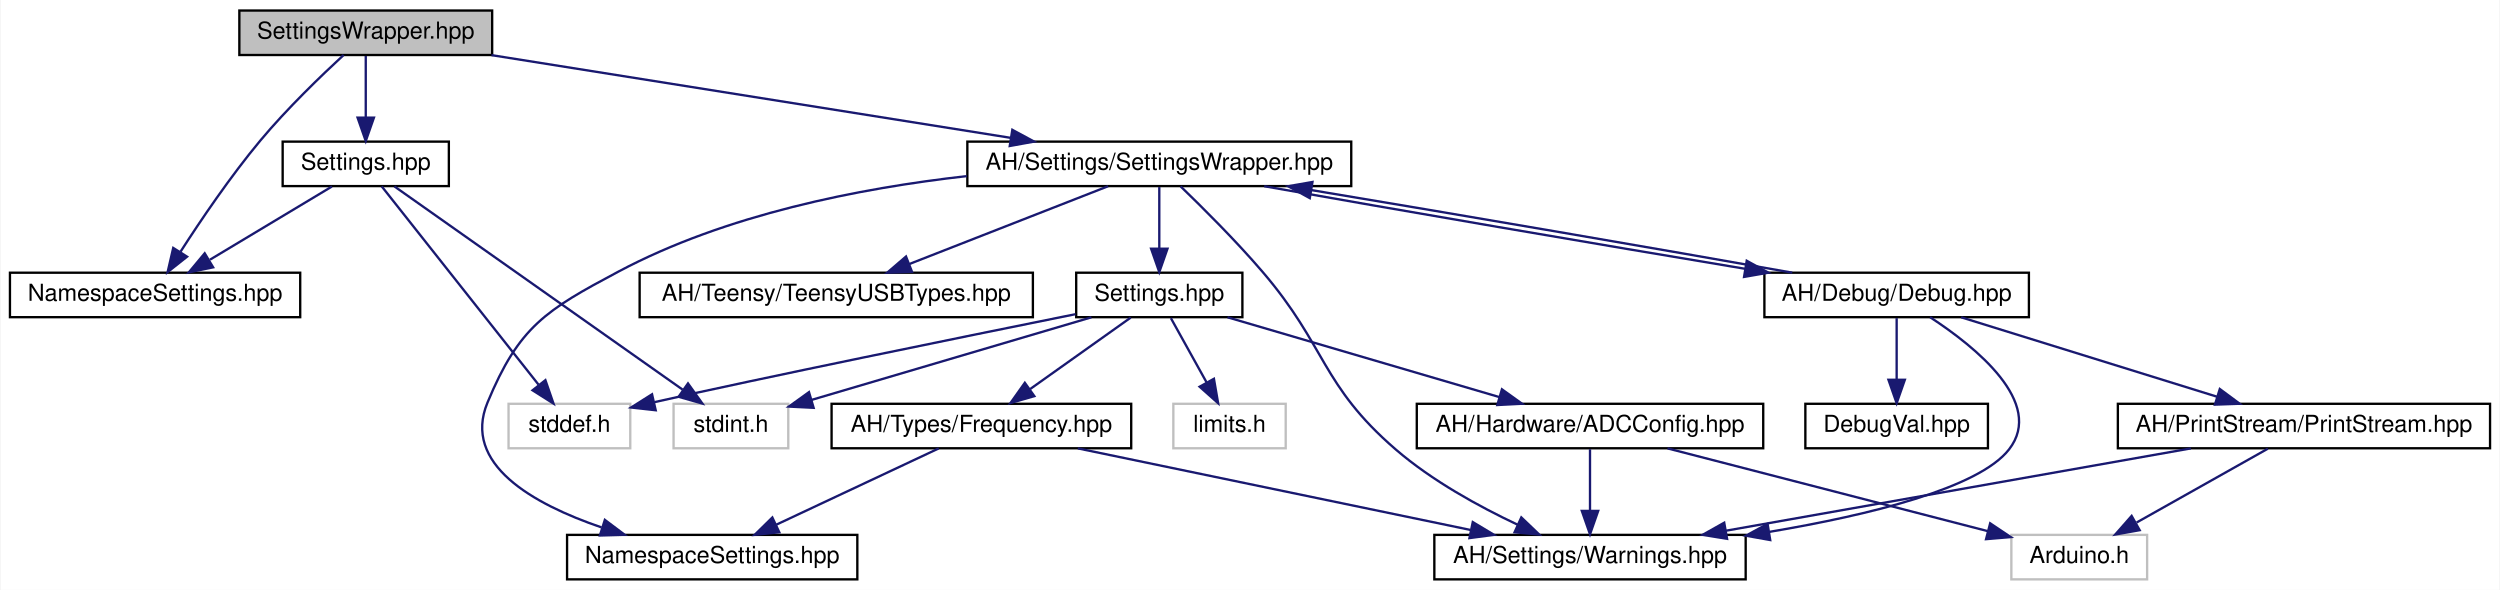
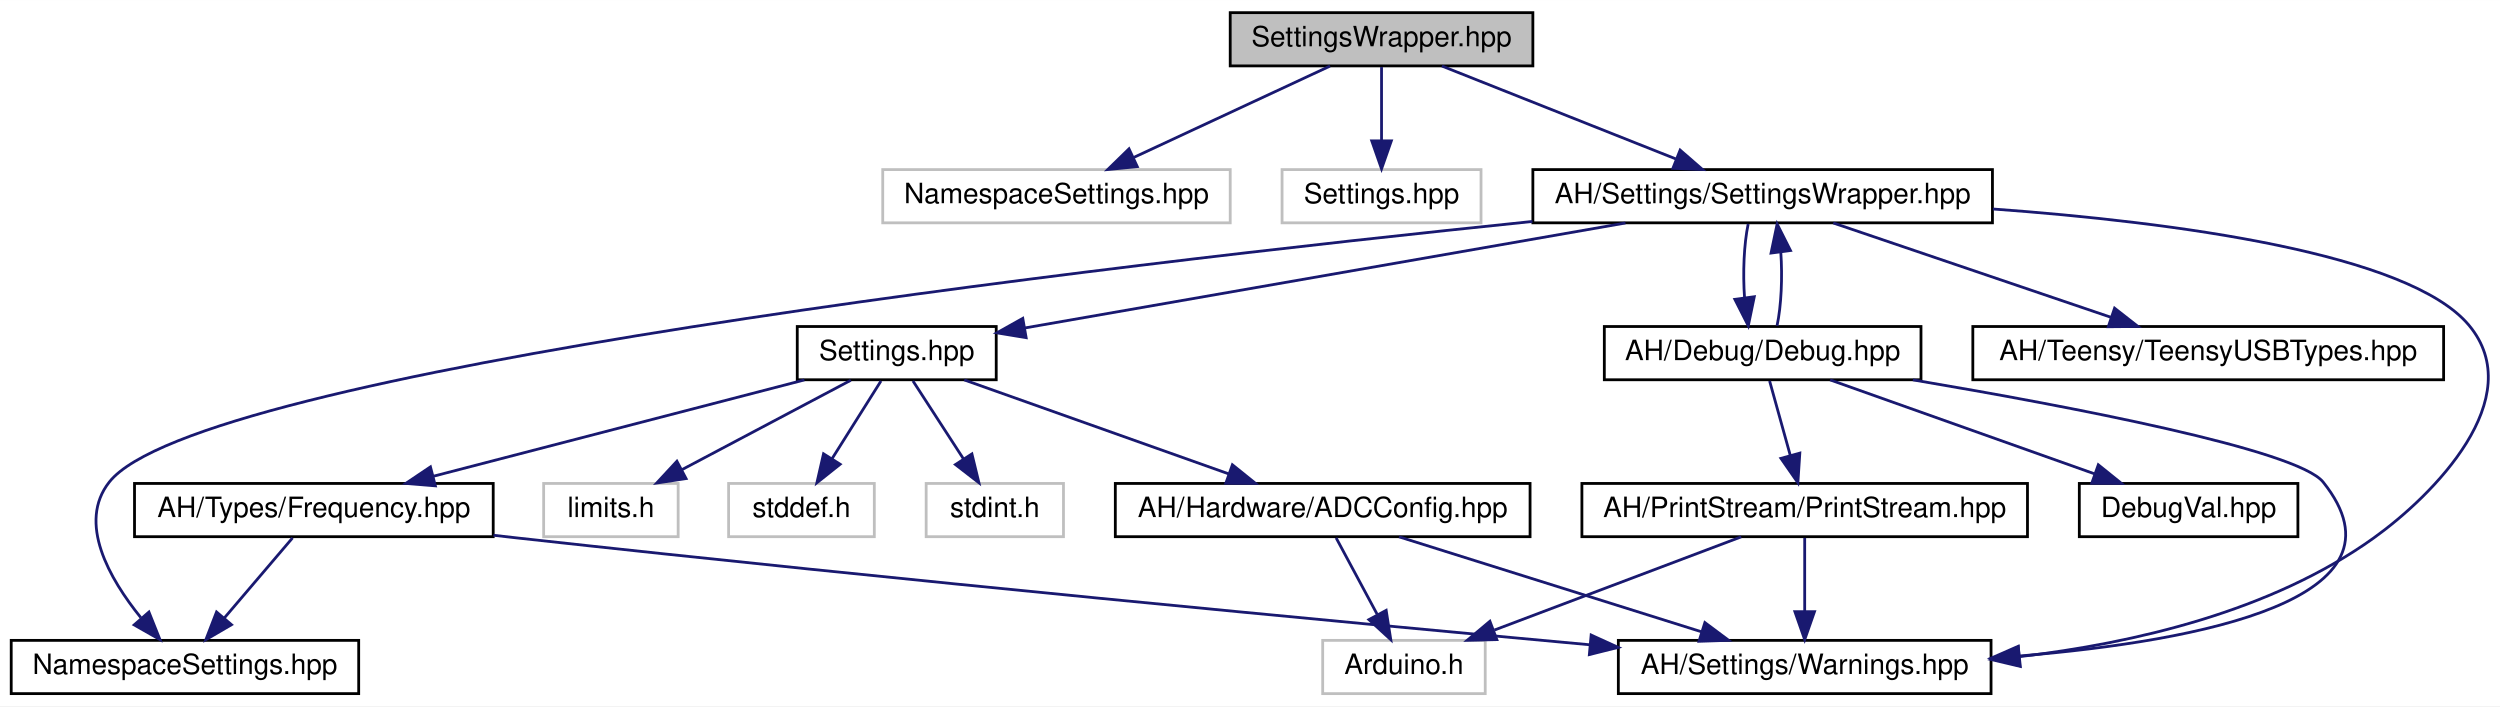
- <svg xmlns="http://www.w3.org/2000/svg" xmlns:xlink="http://www.w3.org/1999/xlink" width="1068pt" height="252pt" viewBox="0.00 0.00 1067.50 252.00">
+ <svg xmlns="http://www.w3.org/2000/svg" xmlns:xlink="http://www.w3.org/1999/xlink" width="892pt" height="252pt" viewBox="0.00 0.00 892.12 252.00">
  <g id="graph0" class="graph" transform="scale(1 1) rotate(0) translate(4 248)">
-     <polygon fill="white" stroke="none" points="-4,4 -4,-248 1063.5,-248 1063.5,4 -4,4" />
+     <polygon fill="white" stroke="none" points="-4,4 -4,-248 888.123,-248 888.123,4 -4,4" />
    <g id="node1" class="node">
      <g id="a_node1">
        <a xlink:title=" ">
-           <polygon fill="#bfbfbf" stroke="black" points="98,-224.5 98,-243.5 206,-243.5 206,-224.5 98,-224.5" />
-           <text text-anchor="middle" x="152" y="-231.5" font-family="Helvetica,sans-Serif" font-size="10.00">SettingsWrapper.hpp</text>
+           <polygon fill="#bfbfbf" stroke="black" points="435,-224.5 435,-243.5 543,-243.5 543,-224.5 435,-224.5" />
+           <text text-anchor="middle" x="489" y="-231.5" font-family="Helvetica,sans-Serif" font-size="10.00">SettingsWrapper.hpp</text>
        </a>
      </g>
    </g>
    <g id="node2" class="node">
      <g id="a_node2">
-         <a xlink:href="../../d0/da7/Settings_2NamespaceSettings_8hpp.html" target="_top" xlink:title=" ">
-           <polygon fill="white" stroke="black" points="0,-112.5 0,-131.5 124,-131.5 124,-112.5 0,-112.5" />
-           <text text-anchor="middle" x="62" y="-119.5" font-family="Helvetica,sans-Serif" font-size="10.00">NamespaceSettings.hpp</text>
+         <a xlink:title=" ">
+           <polygon fill="white" stroke="#bfbfbf" points="311,-168.5 311,-187.5 435,-187.5 435,-168.5 311,-168.5" />
+           <text text-anchor="middle" x="373" y="-175.5" font-family="Helvetica,sans-Serif" font-size="10.00">NamespaceSettings.hpp</text>
        </a>
      </g>
    </g>
    <g id="edge1" class="edge">
-       <path fill="none" stroke="midnightblue" d="M142.54,-224.487C133.073,-215.757 118.327,-201.572 107,-188 94.262,-172.737 81.532,-153.937 72.88,-140.489" />
-       <polygon fill="midnightblue" stroke="midnightblue" points="75.665,-138.346 67.358,-131.77 69.751,-142.091 75.665,-138.346" />
+       <path fill="none" stroke="midnightblue" d="M470.619,-224.444C451.784,-215.675 422.269,-201.935 400.621,-191.858" />
+       <polygon fill="midnightblue" stroke="midnightblue" points="401.838,-188.564 391.295,-187.516 398.883,-194.91 401.838,-188.564" />
    </g>
    <g id="node3" class="node">
      <g id="a_node3">
-         <a xlink:href="../../dc/d4f/Settings_2Settings_8hpp.html" target="_top" xlink:title="All user settings and debugging options can be changed here.">
-           <polygon fill="white" stroke="black" points="116.5,-168.5 116.5,-187.5 187.5,-187.5 187.5,-168.5 116.5,-168.5" />
-           <text text-anchor="middle" x="152" y="-175.5" font-family="Helvetica,sans-Serif" font-size="10.00">Settings.hpp</text>
+         <a xlink:title=" ">
+           <polygon fill="white" stroke="#bfbfbf" points="453.5,-168.5 453.5,-187.5 524.5,-187.5 524.5,-168.5 453.5,-168.5" />
+           <text text-anchor="middle" x="489" y="-175.5" font-family="Helvetica,sans-Serif" font-size="10.00">Settings.hpp</text>
        </a>
      </g>
    </g>
    <g id="edge2" class="edge">
-       <path fill="none" stroke="midnightblue" d="M152,-224.083C152,-217.006 152,-206.861 152,-197.986" />
-       <polygon fill="midnightblue" stroke="midnightblue" points="155.5,-197.751 152,-187.751 148.5,-197.751 155.5,-197.751" />
+       <path fill="none" stroke="midnightblue" d="M489,-224.083C489,-217.006 489,-206.861 489,-197.986" />
+       <polygon fill="midnightblue" stroke="midnightblue" points="492.5,-197.751 489,-187.751 485.5,-197.751 492.5,-197.751" />
+     </g>
+     <g id="node4" class="node">
+       <g id="a_node4">
+         <a xlink:href="../../de/dd1/AH_2Settings_2SettingsWrapper_8hpp.html" target="_top" xlink:title=" ">
+           <polygon fill="white" stroke="black" points="543,-168.5 543,-187.5 707,-187.5 707,-168.5 543,-168.5" />
+           <text text-anchor="middle" x="625" y="-175.5" font-family="Helvetica,sans-Serif" font-size="10.00">AH/Settings/SettingsWrapper.hpp</text>
+         </a>
+       </g>
+     </g>
+     <g id="edge3" class="edge">
+       <path fill="none" stroke="midnightblue" d="M510.55,-224.444C533.031,-215.517 568.488,-201.439 593.98,-191.317" />
+       <polygon fill="midnightblue" stroke="midnightblue" points="595.549,-194.46 603.551,-187.516 592.965,-187.954 595.549,-194.46" />
+     </g>
+     <g id="node5" class="node">
+       <g id="a_node5">
+         <a xlink:href="../../d1/d65/Warnings_8hpp.html" target="_top" xlink:title=" ">
+           <polygon fill="white" stroke="black" points="573.5,-0.5 573.5,-19.5 706.5,-19.5 706.5,-0.5 573.5,-0.5" />
+           <text text-anchor="middle" x="640" y="-7.5" font-family="Helvetica,sans-Serif" font-size="10.00">AH/Settings/Warnings.hpp</text>
+         </a>
+       </g>
+     </g>
+     <g id="edge4" class="edge">
+       <path fill="none" stroke="midnightblue" d="M707.181,-173.436C772.21,-168.687 855.531,-157.642 877,-132 898.768,-106.001 864.357,-71.3 843,-56 806.479,-29.836 757.49,-18.476 716.788,-13.71" />
+       <polygon fill="midnightblue" stroke="midnightblue" points="716.944,-10.207 706.631,-12.635 716.207,-17.168 716.944,-10.207" />
    </g>
    <g id="node6" class="node">
      <g id="a_node6">
-         <a xlink:href="../../de/dd1/AH_2Settings_2SettingsWrapper_8hpp.html" target="_top" xlink:title=" ">
-           <polygon fill="white" stroke="black" points="409,-168.5 409,-187.5 573,-187.5 573,-168.5 409,-168.5" />
-           <text text-anchor="middle" x="491" y="-175.5" font-family="Helvetica,sans-Serif" font-size="10.00">AH/Settings/SettingsWrapper.hpp</text>
-         </a>
-       </g>
-     </g>
-     <g id="edge6" class="edge">
-       <path fill="none" stroke="midnightblue" d="M205.716,-224.444C265.969,-214.846 363.614,-199.292 427.571,-189.104" />
-       <polygon fill="midnightblue" stroke="midnightblue" points="428.211,-192.546 437.536,-187.516 427.11,-185.633 428.211,-192.546" />
-     </g>
-     <g id="edge3" class="edge">
-       <path fill="none" stroke="midnightblue" d="M137.54,-168.324C123.5,-159.9 101.952,-146.971 85.457,-137.074" />
-       <polygon fill="midnightblue" stroke="midnightblue" points="86.8,-133.798 76.424,-131.655 83.198,-139.801 86.8,-133.798" />
-     </g>
-     <g id="node4" class="node">
-       <g id="a_node4">
-         <a xlink:title=" ">
-           <polygon fill="white" stroke="#bfbfbf" points="213,-56.5 213,-75.5 265,-75.5 265,-56.5 213,-56.5" />
-           <text text-anchor="middle" x="239" y="-63.5" font-family="Helvetica,sans-Serif" font-size="10.00">stddef.h</text>
-         </a>
-       </g>
-     </g>
-     <g id="edge4" class="edge">
-       <path fill="none" stroke="midnightblue" d="M158.827,-168.368C173.248,-150.135 207.027,-107.426 225.811,-83.675" />
-       <polygon fill="midnightblue" stroke="midnightblue" points="228.747,-85.606 232.205,-75.591 223.256,-81.264 228.747,-85.606" />
-     </g>
-     <g id="node5" class="node">
-       <g id="a_node5">
-         <a xlink:title=" ">
-           <polygon fill="white" stroke="#bfbfbf" points="283.5,-56.5 283.5,-75.5 332.5,-75.5 332.5,-56.5 283.5,-56.5" />
-           <text text-anchor="middle" x="308" y="-63.5" font-family="Helvetica,sans-Serif" font-size="10.00">stdint.h</text>
+         <a xlink:href="../../d6/db0/AH_2Settings_2NamespaceSettings_8hpp.html" target="_top" xlink:title=" ">
+           <polygon fill="white" stroke="black" points="0,-0.5 0,-19.5 124,-19.5 124,-0.5 0,-0.5" />
+           <text text-anchor="middle" x="62" y="-7.5" font-family="Helvetica,sans-Serif" font-size="10.00">NamespaceSettings.hpp</text>
        </a>
      </g>
    </g>
    <g id="edge5" class="edge">
-       <path fill="none" stroke="midnightblue" d="M164.241,-168.368C190.897,-149.573 254.438,-104.768 287.389,-81.533" />
-       <polygon fill="midnightblue" stroke="midnightblue" points="289.66,-84.215 295.816,-75.591 285.626,-78.494 289.66,-84.215" />
+       <path fill="none" stroke="midnightblue" d="M542.845,-168.993C388.133,-153.057 66.215,-115.489 35,-76 23.579,-61.552 34.965,-41.586 46.261,-27.607" />
+       <polygon fill="midnightblue" stroke="midnightblue" points="49.15,-29.62 53.079,-19.78 43.872,-25.022 49.15,-29.62" />
    </g>
    <g id="node7" class="node">
      <g id="a_node7">
-         <a xlink:href="../../d1/d65/Warnings_8hpp.html" target="_top" xlink:title=" ">
-           <polygon fill="white" stroke="black" points="608.5,-0.5 608.5,-19.5 741.5,-19.5 741.5,-0.5 608.5,-0.5" />
-           <text text-anchor="middle" x="675" y="-7.5" font-family="Helvetica,sans-Serif" font-size="10.00">AH/Settings/Warnings.hpp</text>
-         </a>
-       </g>
-     </g>
-     <g id="edge7" class="edge">
-       <path fill="none" stroke="midnightblue" d="M500.121,-168.361C509.277,-159.532 523.62,-145.271 535,-132 562.484,-99.948 560.037,-83.588 592,-56 607.455,-42.66 627.519,-31.649 644.049,-23.858" />
-       <polygon fill="midnightblue" stroke="midnightblue" points="645.655,-26.972 653.311,-19.649 642.759,-20.599 645.655,-26.972" />
-     </g>
-     <g id="node8" class="node">
-       <g id="a_node8">
-         <a xlink:href="../../d6/db0/AH_2Settings_2NamespaceSettings_8hpp.html" target="_top" xlink:title=" ">
-           <polygon fill="white" stroke="black" points="238,-0.5 238,-19.5 362,-19.5 362,-0.5 238,-0.5" />
-           <text text-anchor="middle" x="300" y="-7.5" font-family="Helvetica,sans-Serif" font-size="10.00">NamespaceSettings.hpp</text>
-         </a>
-       </g>
-     </g>
-     <g id="edge8" class="edge">
-       <path fill="none" stroke="midnightblue" d="M408.772,-172.77C362.795,-167.591 305.721,-156.322 260,-132 228.925,-115.469 217.47,-108.519 204,-76 193.135,-49.77 223.388,-32.712 252.747,-22.681" />
-       <polygon fill="midnightblue" stroke="midnightblue" points="254.138,-25.911 262.608,-19.546 252.017,-19.24 254.138,-25.911" />
-     </g>
-     <g id="node9" class="node">
-       <g id="a_node9">
        <a xlink:href="../../d5/d4f/AH_2Settings_2Settings_8hpp.html" target="_top" xlink:title="All user settings and debugging options can be changed here.">
-           <polygon fill="white" stroke="black" points="455.5,-112.5 455.5,-131.5 526.5,-131.5 526.5,-112.5 455.5,-112.5" />
-           <text text-anchor="middle" x="491" y="-119.5" font-family="Helvetica,sans-Serif" font-size="10.00">Settings.hpp</text>
-         </a>
-       </g>
-     </g>
-     <g id="edge9" class="edge">
-       <path fill="none" stroke="midnightblue" d="M491,-168.083C491,-161.006 491,-150.861 491,-141.986" />
-       <polygon fill="midnightblue" stroke="midnightblue" points="494.5,-141.751 491,-131.751 487.5,-141.751 494.5,-141.751" />
+           <polygon fill="white" stroke="black" points="280.5,-112.5 280.5,-131.5 351.5,-131.5 351.5,-112.5 280.5,-112.5" />
+           <text text-anchor="middle" x="316" y="-119.5" font-family="Helvetica,sans-Serif" font-size="10.00">Settings.hpp</text>
+         </a>
+       </g>
+     </g>
+     <g id="edge6" class="edge">
+       <path fill="none" stroke="midnightblue" d="M576.038,-168.444C517.121,-158.147 418.983,-140.997 361.605,-130.97" />
+       <polygon fill="midnightblue" stroke="midnightblue" points="362.181,-127.518 351.728,-129.244 360.976,-134.413 362.181,-127.518" />
    </g>
    <g id="node14" class="node">
      <g id="a_node14">
        <a xlink:href="../../d9/d98/TeensyUSBTypes_8hpp.html" target="_top" xlink:title=" ">
-           <polygon fill="white" stroke="black" points="269,-112.5 269,-131.5 437,-131.5 437,-112.5 269,-112.5" />
-           <text text-anchor="middle" x="353" y="-119.5" font-family="Helvetica,sans-Serif" font-size="10.00">AH/Teensy/TeensyUSBTypes.hpp</text>
-         </a>
-       </g>
-     </g>
-     <g id="edge19" class="edge">
-       <path fill="none" stroke="midnightblue" d="M469.133,-168.444C446.221,-159.478 410.025,-145.314 384.134,-135.183" />
-       <polygon fill="midnightblue" stroke="midnightblue" points="385.352,-131.901 374.764,-131.516 382.801,-138.42 385.352,-131.901" />
+           <polygon fill="white" stroke="black" points="700,-112.5 700,-131.5 868,-131.5 868,-112.5 700,-112.5" />
+           <text text-anchor="middle" x="784" y="-119.5" font-family="Helvetica,sans-Serif" font-size="10.00">AH/Teensy/TeensyUSBTypes.hpp</text>
+         </a>
+       </g>
+     </g>
+     <g id="edge16" class="edge">
+       <path fill="none" stroke="midnightblue" d="M650.194,-168.444C676.943,-159.359 719.403,-144.939 749.305,-134.783" />
+       <polygon fill="midnightblue" stroke="midnightblue" points="750.581,-138.046 758.924,-131.516 748.329,-131.418 750.581,-138.046" />
    </g>
    <g id="node15" class="node">
      <g id="a_node15">
        <a xlink:href="../../df/dee/Debug_8hpp.html" target="_top" xlink:title=" ">
-           <polygon fill="white" stroke="black" points="749.5,-112.5 749.5,-131.5 862.5,-131.5 862.5,-112.5 749.5,-112.5" />
-           <text text-anchor="middle" x="806" y="-119.5" font-family="Helvetica,sans-Serif" font-size="10.00">AH/Debug/Debug.hpp</text>
-         </a>
-       </g>
-     </g>
-     <g id="edge20" class="edge">
-       <path fill="none" stroke="midnightblue" d="M535.824,-168.444C589.596,-158.865 679.961,-143.356 741.281,-133.167" />
-       <polygon fill="midnightblue" stroke="midnightblue" points="741.948,-136.604 751.241,-131.516 740.803,-129.698 741.948,-136.604" />
+           <polygon fill="white" stroke="black" points="568.5,-112.5 568.5,-131.5 681.5,-131.5 681.5,-112.5 568.5,-112.5" />
+           <text text-anchor="middle" x="625" y="-119.5" font-family="Helvetica,sans-Serif" font-size="10.00">AH/Debug/Debug.hpp</text>
+         </a>
+       </g>
    </g>
    <g id="edge17" class="edge">
-       <path fill="none" stroke="midnightblue" d="M455.205,-113.791C406.655,-103.979 321.5,-86.642 275.374,-76.218" />
-       <polygon fill="midnightblue" stroke="midnightblue" points="275.87,-72.741 265.341,-73.915 274.304,-79.564 275.87,-72.741" />
-     </g>
-     <g id="edge18" class="edge">
-       <path fill="none" stroke="midnightblue" d="M462.003,-112.444C429.531,-102.862 376.942,-87.344 342.414,-77.155" />
-       <polygon fill="midnightblue" stroke="midnightblue" points="343.335,-73.778 332.753,-74.304 341.354,-80.491 343.335,-73.778" />
+       <path fill="none" stroke="midnightblue" d="M619.834,-168.083C618.324,-160.927 617.894,-150.635 618.542,-141.691" />
+       <polygon fill="midnightblue" stroke="midnightblue" points="622.015,-142.126 619.869,-131.751 615.077,-141.2 622.015,-142.126" />
+     </g>
+     <g id="node8" class="node">
+       <g id="a_node8">
+         <a xlink:href="../../dc/d50/Frequency_8hpp.html" target="_top" xlink:title=" ">
+           <polygon fill="white" stroke="black" points="44,-56.5 44,-75.5 172,-75.5 172,-56.5 44,-56.5" />
+           <text text-anchor="middle" x="108" y="-63.5" font-family="Helvetica,sans-Serif" font-size="10.00">AH/Types/Frequency.hpp</text>
+         </a>
+       </g>
+     </g>
+     <g id="edge7" class="edge">
+       <path fill="none" stroke="midnightblue" d="M283.042,-112.444C247.213,-103.142 189.837,-88.246 150.609,-78.062" />
+       <polygon fill="midnightblue" stroke="midnightblue" points="151.363,-74.642 140.804,-75.516 149.604,-81.417 151.363,-74.642" />
+     </g>
+     <g id="node9" class="node">
+       <g id="a_node9">
+         <a xlink:href="../../d7/d7c/ADCConfig_8hpp.html" target="_top" xlink:title="This file contains the platform-specific ADC resolutions. By default, the library automatically selec...">
+           <polygon fill="white" stroke="black" points="394,-56.5 394,-75.5 542,-75.5 542,-56.5 394,-56.5" />
+           <text text-anchor="middle" x="468" y="-63.5" font-family="Helvetica,sans-Serif" font-size="10.00">AH/Hardware/ADCConfig.hpp</text>
+         </a>
+       </g>
+     </g>
+     <g id="edge10" class="edge">
+       <path fill="none" stroke="midnightblue" d="M340.085,-112.444C365.545,-103.399 405.894,-89.064 434.459,-78.916" />
+       <polygon fill="midnightblue" stroke="midnightblue" points="435.777,-82.162 444.028,-75.516 433.433,-75.566 435.777,-82.162" />
+     </g>
+     <g id="node11" class="node">
+       <g id="a_node11">
+         <a xlink:title=" ">
+           <polygon fill="white" stroke="#bfbfbf" points="190,-56.5 190,-75.5 238,-75.5 238,-56.5 190,-56.5" />
+           <text text-anchor="middle" x="214" y="-63.5" font-family="Helvetica,sans-Serif" font-size="10.00">limits.h</text>
+         </a>
+       </g>
+     </g>
+     <g id="edge13" class="edge">
+       <path fill="none" stroke="midnightblue" d="M299.612,-112.324C283.329,-103.703 258.133,-90.364 239.284,-80.385" />
+       <polygon fill="midnightblue" stroke="midnightblue" points="240.823,-77.24 230.347,-75.654 237.548,-83.427 240.823,-77.24" />
+     </g>
+     <g id="node12" class="node">
+       <g id="a_node12">
+         <a xlink:title=" ">
+           <polygon fill="white" stroke="#bfbfbf" points="256,-56.5 256,-75.5 308,-75.5 308,-56.5 256,-56.5" />
+           <text text-anchor="middle" x="282" y="-63.5" font-family="Helvetica,sans-Serif" font-size="10.00">stddef.h</text>
+         </a>
+       </g>
+     </g>
+     <g id="edge14" class="edge">
+       <path fill="none" stroke="midnightblue" d="M310.386,-112.083C305.633,-104.534 298.682,-93.495 292.848,-84.23" />
+       <polygon fill="midnightblue" stroke="midnightblue" points="295.8,-82.349 287.51,-75.751 289.876,-86.078 295.8,-82.349" />
+     </g>
+     <g id="node13" class="node">
+       <g id="a_node13">
+         <a xlink:title=" ">
+           <polygon fill="white" stroke="#bfbfbf" points="326.5,-56.5 326.5,-75.5 375.5,-75.5 375.5,-56.5 326.5,-56.5" />
+           <text text-anchor="middle" x="351" y="-63.5" font-family="Helvetica,sans-Serif" font-size="10.00">stdint.h</text>
+         </a>
+       </g>
+     </g>
+     <g id="edge15" class="edge">
+       <path fill="none" stroke="midnightblue" d="M321.78,-112.083C326.672,-104.534 333.827,-93.495 339.833,-84.23" />
+       <polygon fill="midnightblue" stroke="midnightblue" points="342.826,-86.046 345.328,-75.751 336.952,-82.239 342.826,-86.046" />
+     </g>
+     <g id="edge8" class="edge">
+       <path fill="none" stroke="midnightblue" d="M172.084,-57.008C175.097,-56.661 178.081,-56.323 181,-56 315.431,-41.126 472.298,-26.288 563.464,-17.915" />
+       <polygon fill="midnightblue" stroke="midnightblue" points="563.796,-21.399 573.435,-17.001 563.157,-14.429 563.796,-21.399" />
+     </g>
+     <g id="edge9" class="edge">
+       <path fill="none" stroke="midnightblue" d="M100.404,-56.083C93.772,-48.298 83.979,-36.801 75.942,-27.366" />
+       <polygon fill="midnightblue" stroke="midnightblue" points="78.604,-25.094 69.455,-19.751 73.275,-29.633 78.604,-25.094" />
+     </g>
+     <g id="edge11" class="edge">
+       <path fill="none" stroke="midnightblue" d="M495.254,-56.444C524.441,-47.28 570.921,-32.688 603.309,-22.519" />
+       <polygon fill="midnightblue" stroke="midnightblue" points="604.381,-25.851 612.874,-19.516 602.284,-19.173 604.381,-25.851" />
    </g>
    <g id="node10" class="node">
      <g id="a_node10">
-         <a xlink:href="../../dc/d50/Frequency_8hpp.html" target="_top" xlink:title=" ">
-           <polygon fill="white" stroke="black" points="351,-56.5 351,-75.5 479,-75.5 479,-56.5 351,-56.5" />
-           <text text-anchor="middle" x="415" y="-63.5" font-family="Helvetica,sans-Serif" font-size="10.00">AH/Types/Frequency.hpp</text>
-         </a>
-       </g>
-     </g>
-     <g id="edge10" class="edge">
-       <path fill="none" stroke="midnightblue" d="M478.789,-112.324C467.224,-104.107 449.625,-91.602 435.839,-81.807" />
-       <polygon fill="midnightblue" stroke="midnightblue" points="437.612,-78.773 427.433,-75.834 433.557,-84.479 437.612,-78.773" />
-     </g>
-     <g id="node11" class="node">
-       <g id="a_node11">
-         <a xlink:href="../../d7/d7c/ADCConfig_8hpp.html" target="_top" xlink:title="This file contains the platform-specific ADC resolutions. By default, the library automatically selec...">
-           <polygon fill="white" stroke="black" points="601,-56.5 601,-75.5 749,-75.5 749,-56.5 601,-56.5" />
-           <text text-anchor="middle" x="675" y="-63.5" font-family="Helvetica,sans-Serif" font-size="10.00">AH/Hardware/ADCConfig.hpp</text>
-         </a>
-       </g>
-     </g>
-     <g id="edge13" class="edge">
-       <path fill="none" stroke="midnightblue" d="M520.155,-112.444C551.513,-103.241 601.531,-88.562 636.197,-78.388" />
-       <polygon fill="midnightblue" stroke="midnightblue" points="637.371,-81.691 645.981,-75.516 635.4,-74.974 637.371,-81.691" />
-     </g>
-     <g id="node13" class="node">
-       <g id="a_node13">
-         <a xlink:title=" ">
-           <polygon fill="white" stroke="#bfbfbf" points="497,-56.5 497,-75.5 545,-75.5 545,-56.5 497,-56.5" />
-           <text text-anchor="middle" x="521" y="-63.5" font-family="Helvetica,sans-Serif" font-size="10.00">limits.h</text>
-         </a>
-       </g>
-     </g>
-     <g id="edge16" class="edge">
-       <path fill="none" stroke="midnightblue" d="M495.954,-112.083C500.104,-104.613 506.153,-93.724 511.267,-84.52" />
-       <polygon fill="midnightblue" stroke="midnightblue" points="514.341,-86.192 516.138,-75.751 508.222,-82.793 514.341,-86.192" />
-     </g>
-     <g id="edge11" class="edge">
-       <path fill="none" stroke="midnightblue" d="M456.198,-56.444C501.649,-47.004 574.842,-31.802 623.909,-21.611" />
-       <polygon fill="midnightblue" stroke="midnightblue" points="624.916,-24.977 633.995,-19.516 623.492,-18.123 624.916,-24.977" />
+         <a xlink:title=" ">
+           <polygon fill="white" stroke="#bfbfbf" points="468,-0.5 468,-19.5 526,-19.5 526,-0.5 468,-0.5" />
+           <text text-anchor="middle" x="497" y="-7.5" font-family="Helvetica,sans-Serif" font-size="10.00">Arduino.h</text>
+         </a>
+       </g>
    </g>
    <g id="edge12" class="edge">
-       <path fill="none" stroke="midnightblue" d="M396.778,-56.444C378.104,-47.675 348.844,-33.935 327.383,-23.858" />
-       <polygon fill="midnightblue" stroke="midnightblue" points="328.676,-20.599 318.137,-19.516 325.701,-26.935 328.676,-20.599" />
-     </g>
-     <g id="edge14" class="edge">
-       <path fill="none" stroke="midnightblue" d="M675,-56.083C675,-49.006 675,-38.861 675,-29.986" />
-       <polygon fill="midnightblue" stroke="midnightblue" points="678.5,-29.751 675,-19.751 671.5,-29.751 678.5,-29.751" />
-     </g>
-     <g id="node12" class="node">
-       <g id="a_node12">
-         <a xlink:title=" ">
-           <polygon fill="white" stroke="#bfbfbf" points="855,-0.5 855,-19.5 913,-19.5 913,-0.5 855,-0.5" />
-           <text text-anchor="middle" x="884" y="-7.5" font-family="Helvetica,sans-Serif" font-size="10.00">Arduino.h</text>
-         </a>
-       </g>
-     </g>
-     <g id="edge15" class="edge">
-       <path fill="none" stroke="midnightblue" d="M708.117,-56.444C745.282,-46.841 805.523,-31.276 844.953,-21.089" />
-       <polygon fill="midnightblue" stroke="midnightblue" points="845.941,-24.448 854.748,-18.558 844.19,-17.671 845.941,-24.448" />
-     </g>
-     <g id="edge25" class="edge">
-       <path fill="none" stroke="midnightblue" d="M761.401,-131.516C707.731,-141.078 617.376,-156.587 555.975,-166.791" />
-       <polygon fill="midnightblue" stroke="midnightblue" points="555.295,-163.356 546.001,-168.444 556.439,-170.262 555.295,-163.356" />
-     </g>
-     <g id="edge21" class="edge">
-       <path fill="none" stroke="midnightblue" d="M820.285,-112.48C839.488,-99.958 869.527,-75.913 854,-56 841.049,-39.39 794.196,-27.973 751.676,-20.795" />
-       <polygon fill="midnightblue" stroke="midnightblue" points="751.985,-17.299 741.553,-19.15 750.862,-24.209 751.985,-17.299" />
+       <path fill="none" stroke="midnightblue" d="M472.789,-56.083C476.758,-48.691 482.525,-37.953 487.435,-28.811" />
+       <polygon fill="midnightblue" stroke="midnightblue" points="490.653,-30.217 492.3,-19.751 484.486,-26.905 490.653,-30.217" />
+     </g>
+     <g id="edge22" class="edge">
+       <path fill="none" stroke="midnightblue" d="M630.131,-131.751C631.657,-138.858 632.104,-149.136 631.472,-158.101" />
+       <polygon fill="midnightblue" stroke="midnightblue" points="627.993,-157.713 630.166,-168.083 634.934,-158.622 627.993,-157.713" />
+     </g>
+     <g id="edge18" class="edge">
+       <path fill="none" stroke="midnightblue" d="M678.609,-112.459C734.663,-102.984 815.787,-87.516 825,-76 858.358,-34.302 781.382,-19.3 716.757,-13.934" />
+       <polygon fill="midnightblue" stroke="midnightblue" points="716.747,-10.423 706.51,-13.153 716.215,-17.403 716.747,-10.423" />
    </g>
    <g id="node16" class="node">
      <g id="a_node16">
        <a xlink:href="../../dd/d80/PrintStream_8hpp.html" target="_top" xlink:title=" ">
-           <polygon fill="white" stroke="black" points="900.5,-56.5 900.5,-75.5 1059.5,-75.5 1059.5,-56.5 900.5,-56.5" />
-           <text text-anchor="middle" x="980" y="-63.5" font-family="Helvetica,sans-Serif" font-size="10.00">AH/PrintStream/PrintStream.hpp</text>
-         </a>
-       </g>
-     </g>
-     <g id="edge22" class="edge">
-       <path fill="none" stroke="midnightblue" d="M833.571,-112.444C863.097,-103.28 910.118,-88.688 942.883,-78.519" />
-       <polygon fill="midnightblue" stroke="midnightblue" points="944.045,-81.823 952.558,-75.516 941.97,-75.138 944.045,-81.823" />
+           <polygon fill="white" stroke="black" points="560.5,-56.5 560.5,-75.5 719.5,-75.5 719.5,-56.5 560.5,-56.5" />
+           <text text-anchor="middle" x="640" y="-63.5" font-family="Helvetica,sans-Serif" font-size="10.00">AH/PrintStream/PrintStream.hpp</text>
+         </a>
+       </g>
+     </g>
+     <g id="edge19" class="edge">
+       <path fill="none" stroke="midnightblue" d="M627.477,-112.083C629.486,-104.849 632.386,-94.409 634.89,-85.397" />
+       <polygon fill="midnightblue" stroke="midnightblue" points="638.265,-86.323 637.569,-75.751 631.52,-84.45 638.265,-86.323" />
    </g>
    <g id="node17" class="node">
      <g id="a_node17">
        <a xlink:href="../../d7/d52/DebugVal_8hpp.html" target="_top" xlink:title=" ">
-           <polygon fill="white" stroke="black" points="767,-56.5 767,-75.5 845,-75.5 845,-56.5 767,-56.5" />
-           <text text-anchor="middle" x="806" y="-63.5" font-family="Helvetica,sans-Serif" font-size="10.00">DebugVal.hpp</text>
-         </a>
-       </g>
-     </g>
-     <g id="edge26" class="edge">
-       <path fill="none" stroke="midnightblue" d="M806,-112.083C806,-105.006 806,-94.861 806,-85.987" />
-       <polygon fill="midnightblue" stroke="midnightblue" points="809.5,-85.751 806,-75.751 802.5,-85.751 809.5,-85.751" />
+           <polygon fill="white" stroke="black" points="738,-56.5 738,-75.5 816,-75.5 816,-56.5 738,-56.5" />
+           <text text-anchor="middle" x="777" y="-63.5" font-family="Helvetica,sans-Serif" font-size="10.00">DebugVal.hpp</text>
+         </a>
+       </g>
    </g>
    <g id="edge23" class="edge">
-       <path fill="none" stroke="midnightblue" d="M931.672,-56.444C877.796,-46.905 790.693,-31.483 733.136,-21.293" />
-       <polygon fill="midnightblue" stroke="midnightblue" points="733.559,-17.814 723.102,-19.516 732.339,-24.706 733.559,-17.814" />
-     </g>
-     <g id="edge24" class="edge">
-       <path fill="none" stroke="midnightblue" d="M964.576,-56.324C949.46,-47.822 926.185,-34.729 908.529,-24.797" />
-       <polygon fill="midnightblue" stroke="midnightblue" points="909.817,-21.507 899.386,-19.654 906.386,-27.608 909.817,-21.507" />
+       <path fill="none" stroke="midnightblue" d="M649.085,-112.444C674.545,-103.399 714.894,-89.064 743.459,-78.916" />
+       <polygon fill="midnightblue" stroke="midnightblue" points="744.777,-82.162 753.028,-75.516 742.433,-75.566 744.777,-82.162" />
+     </g>
+     <g id="edge20" class="edge">
+       <path fill="none" stroke="midnightblue" d="M640,-56.083C640,-49.006 640,-38.861 640,-29.986" />
+       <polygon fill="midnightblue" stroke="midnightblue" points="643.5,-29.751 640,-19.751 636.5,-29.751 643.5,-29.751" />
+     </g>
+     <g id="edge21" class="edge">
+       <path fill="none" stroke="midnightblue" d="M617.341,-56.444C593.598,-47.478 556.091,-33.314 529.262,-23.183" />
+       <polygon fill="midnightblue" stroke="midnightblue" points="530.144,-19.775 519.553,-19.516 527.671,-26.323 530.144,-19.775" />
    </g>
  </g>
</svg>
